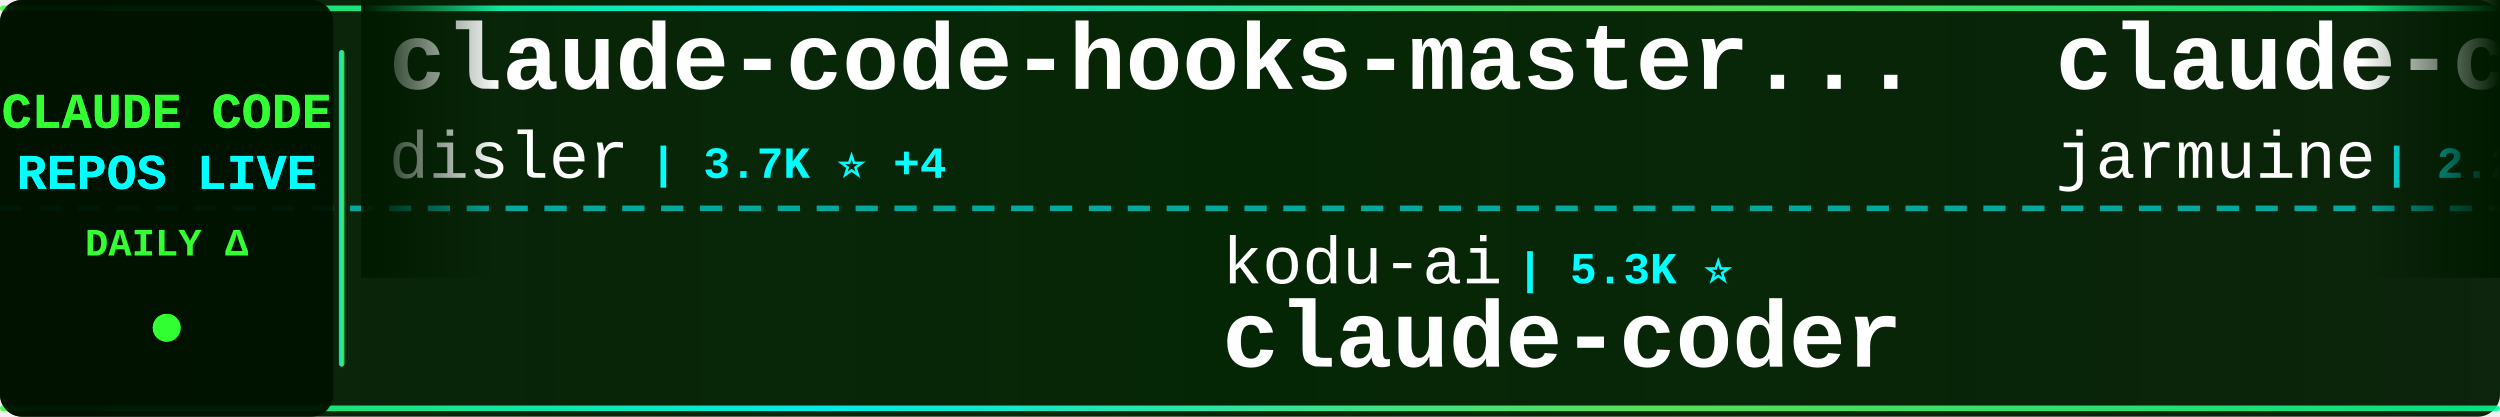
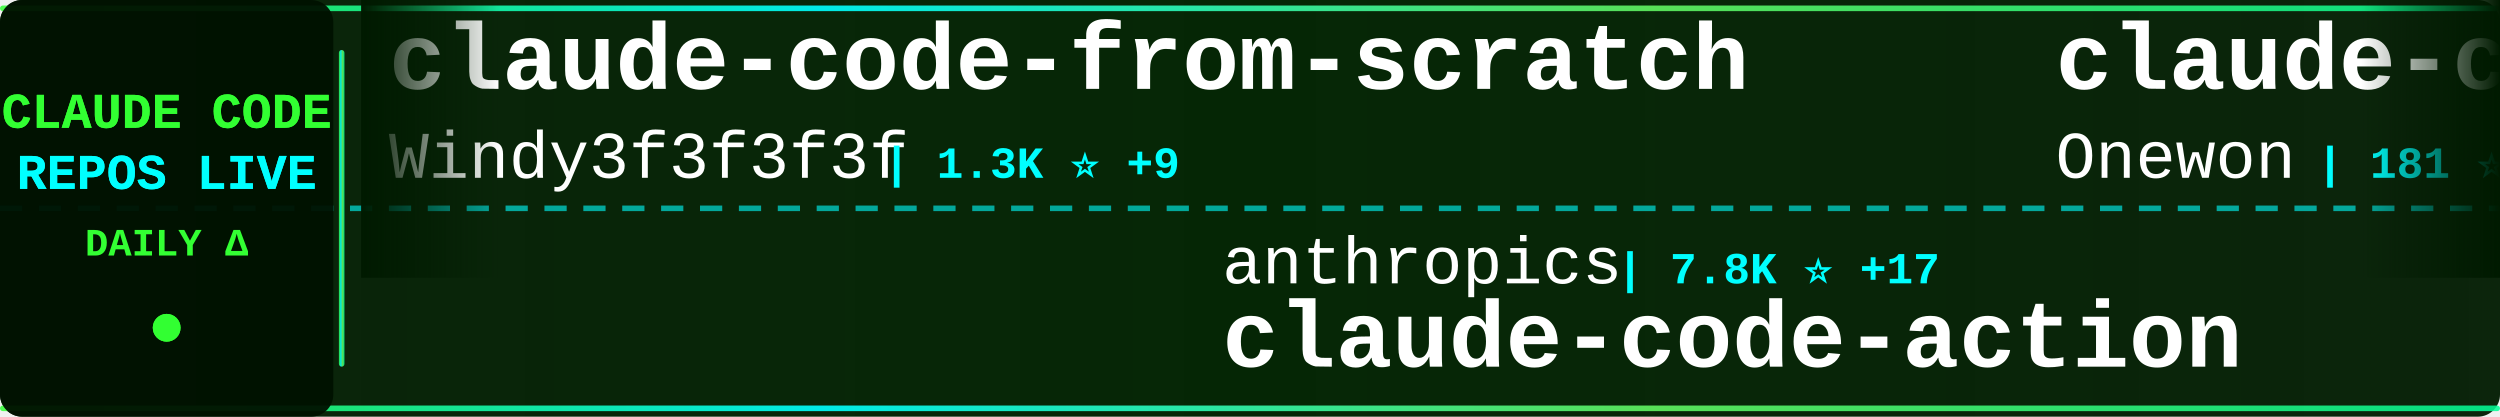
<svg xmlns="http://www.w3.org/2000/svg" width="900" height="150">
  <defs>
    <linearGradient id="tickerBg" x1="0%" y1="0%" x2="100%" y2="0%">
      <stop offset="0%" style="stop-color:#001a00;stop-opacity:0.95" />
      <stop offset="50%" style="stop-color:#002200;stop-opacity:0.98" />
      <stop offset="100%" style="stop-color:#001a00;stop-opacity:0.95" />
    </linearGradient>
    <linearGradient id="borderGrad" x1="0%" y1="0%" x2="100%" y2="0%">
      <stop offset="0%" style="stop-color:#33ff33;stop-opacity:0.85">
        <animate attributeName="stop-opacity" values="0.85;1;0.85" dur="2s" repeatCount="indefinite" />
      </stop>
      <stop offset="33%" style="stop-color:#00ffff;stop-opacity:0.9">
        <animate attributeName="stop-opacity" values="0.9;1;0.9" dur="2.2s" repeatCount="indefinite" />
      </stop>
      <stop offset="66%" style="stop-color:#66ff66;stop-opacity:0.85">
        <animate attributeName="stop-opacity" values="0.85;1;0.85" dur="1.8s" repeatCount="indefinite" />
      </stop>
      <stop offset="100%" style="stop-color:#00ff99;stop-opacity:0.85">
        <animate attributeName="stop-opacity" values="0.85;1;0.85" dur="2s" repeatCount="indefinite" />
      </stop>
    </linearGradient>
    <filter id="textGlow">
      <feGaussianBlur stdDeviation="0.1" result="coloredBlur" />
      <feMerge>
        <feMergeNode in="coloredBlur" />
        <feMergeNode in="SourceGraphic" />
      </feMerge>
    </filter>
    <filter id="metricGlow">
      <feGaussianBlur stdDeviation="0.2" result="coloredBlur" />
      <feMerge>
        <feMergeNode in="coloredBlur" />
        <feMergeNode in="SourceGraphic" />
      </feMerge>
    </filter>
    <linearGradient id="leftFade" x1="0%" y1="0%" x2="100%" y2="0%">
      <stop offset="0%" style="stop-color:#001a00;stop-opacity:1" />
      <stop offset="100%" style="stop-color:#001a00;stop-opacity:0" />
    </linearGradient>
    <linearGradient id="rightFade" x1="0%" y1="0%" x2="100%" y2="0%">
      <stop offset="0%" style="stop-color:#001a00;stop-opacity:0" />
      <stop offset="100%" style="stop-color:#001a00;stop-opacity:1" />
    </linearGradient>
  </defs>
  <rect width="900" height="150" fill="url(#tickerBg)" rx="8" />
  <rect x="0" y="2" width="900" height="2" fill="url(#borderGrad)" rx="1" />
  <rect x="0" y="146" width="900" height="2" fill="url(#borderGrad)" rx="1" />
  <line x1="0" y1="75" x2="900" y2="75" stroke="#00ffff" stroke-width="2" stroke-dasharray="8 6" opacity="0.6" />
  <rect x="0" y="0" width="120" height="150" fill="#001100" opacity="0.95" rx="8" />
  <text x="60" y="46" font-family="'Courier New', monospace" font-size="18" font-weight="bold" fill="#33ff33" text-anchor="middle" filter="url(#textGlow)">
    CLAUDE CODE
  </text>
  <text x="60" y="68" font-family="'Courier New', monospace" font-size="18" font-weight="bold" fill="#00ffff" text-anchor="middle" filter="url(#textGlow)">
    REPOS LIVE
  </text>
  <text x="60" y="92" font-family="'Courier New', monospace" font-size="14" font-weight="bold" fill="#33ff33" text-anchor="middle">
    DAILY Δ
  </text>
  <circle cx="60" cy="118" r="5" fill="#33ff33" filter="url(#metricGlow)">
    <animate attributeName="r" values="4;6;4" dur="1.5s" repeatCount="indefinite" />
    <animate attributeName="opacity" values="0.6;1;0.6" dur="1.5s" repeatCount="indefinite" />
  </circle>
  <rect x="122" y="18" width="2" height="114" fill="url(#borderGrad)" rx="1" />
  <clipPath id="tickerClip">
    <rect x="130" y="0" width="770" height="150" />
  </clipPath>
  <g clip-path="url(#tickerClip)">
    <g id="tickerItems">
      <animateTransform attributeName="transform" attributeType="XML" type="translate" from="0 0" to="-3000 0" dur="54s" repeatCount="indefinite" />
      <g transform="translate(0, 0)">
-         <text x="140" y="32" font-family="'Courier New', monospace" font-size="34" font-weight="bold" fill="#ffffff">claude-code-hooks-master...</text>
-         <text x="140" y="64" font-family="'Courier New', monospace" font-size="24" font-weight="normal" fill="#ffffff" opacity="1.0">disler</text>
-         <text x="234" y="64" font-family="'Courier New', monospace" font-size="16" font-weight="bold" fill="#00ffff"> | 3.7K ⭐ +4</text>
+         <text x="140" y="32" font-family="'Courier New', monospace" font-size="34" font-weight="bold" fill="#ffffff">claude-code-from-scratch</text>
+         <text x="140" y="64" font-family="'Courier New', monospace" font-size="24" font-weight="normal" fill="#ffffff" opacity="1.0">Windy3f3f3f3f</text>
+         <text x="318" y="64" font-family="'Courier New', monospace" font-size="16" font-weight="bold" fill="#00ffff"> | 1.3K ⭐ +9</text>
      </g>
      <g transform="translate(300, 0)">
-         <text x="140" y="102" font-family="'Courier New', monospace" font-size="24" font-weight="normal" fill="#ffffff" opacity="1.0">kodu-ai</text>
-         <text x="246" y="102" font-family="'Courier New', monospace" font-size="16" font-weight="bold" fill="#00ffff"> | 5.3K ⭐</text>
-         <text x="140" y="132" font-family="'Courier New', monospace" font-size="34" font-weight="bold" fill="#ffffff">claude-coder</text>
+         <text x="140" y="102" font-family="'Courier New', monospace" font-size="24" font-weight="normal" fill="#ffffff" opacity="1.0">anthropics</text>
+         <text x="282" y="102" font-family="'Courier New', monospace" font-size="16" font-weight="bold" fill="#00ffff"> | 7.8K ⭐ +17</text>
+         <text x="140" y="132" font-family="'Courier New', monospace" font-size="34" font-weight="bold" fill="#ffffff">claude-code-action</text>
      </g>
      <g transform="translate(600, 0)">
        <text x="140" y="32" font-family="'Courier New', monospace" font-size="34" font-weight="bold" fill="#ffffff">claude-code</text>
-         <text x="140" y="64" font-family="'Courier New', monospace" font-size="24" font-weight="normal" fill="#ffffff" opacity="1.0">jarmuine</text>
-         <text x="258" y="64" font-family="'Courier New', monospace" font-size="16" font-weight="bold" fill="#00ffff"> | 2.2K ⭐</text>
+         <text x="140" y="64" font-family="'Courier New', monospace" font-size="24" font-weight="normal" fill="#ffffff" opacity="1.0">Onewon</text>
+         <text x="234" y="64" font-family="'Courier New', monospace" font-size="16" font-weight="bold" fill="#00ffff"> | 181 ⭐</text>
      </g>
      <g transform="translate(900, 0)">
-         <text x="140" y="102" font-family="'Courier New', monospace" font-size="24" font-weight="normal" fill="#ffffff" opacity="1.0">xorespesp</text>
-         <text x="270" y="102" font-family="'Courier New', monospace" font-size="16" font-weight="bold" fill="#00ffff"> | 226 ⭐</text>
-         <text x="140" y="132" font-family="'Courier New', monospace" font-size="34" font-weight="bold" fill="#ffffff">claude-code</text>
+         <text x="140" y="102" font-family="'Courier New', monospace" font-size="24" font-weight="normal" fill="#ffffff" opacity="1.0">darcyegb</text>
+         <text x="258" y="102" font-family="'Courier New', monospace" font-size="16" font-weight="bold" fill="#00ffff"> | 711 ⭐</text>
+         <text x="140" y="132" font-family="'Courier New', monospace" font-size="34" font-weight="bold" fill="#ffffff">ClaudeCodeAgents</text>
      </g>
      <g transform="translate(1200, 0)">
-         <text x="140" y="32" font-family="'Courier New', monospace" font-size="34" font-weight="bold" fill="#ffffff">claude-code</text>
-         <text x="140" y="64" font-family="'Courier New', monospace" font-size="24" font-weight="normal" fill="#ffffff" opacity="1.0">codeaashu</text>
-         <text x="270" y="64" font-family="'Courier New', monospace" font-size="16" font-weight="bold" fill="#00ffff"> | 2.8K ⭐ +12</text>
+         <text x="140" y="32" font-family="'Courier New', monospace" font-size="34" font-weight="bold" fill="#ffffff">ClaudeCode</text>
+         <text x="140" y="64" font-family="'Courier New', monospace" font-size="24" font-weight="normal" fill="#ffffff" opacity="1.0">guanshan</text>
+         <text x="258" y="64" font-family="'Courier New', monospace" font-size="16" font-weight="bold" fill="#00ffff"> | 60 ⭐</text>
      </g>
      <g transform="translate(1500, 0)">
-         <text x="140" y="102" font-family="'Courier New', monospace" font-size="24" font-weight="normal" fill="#ffffff" opacity="1.0">sugyan</text>
-         <text x="234" y="102" font-family="'Courier New', monospace" font-size="16" font-weight="bold" fill="#00ffff"> | 1.1K ⭐</text>
-         <text x="140" y="132" font-family="'Courier New', monospace" font-size="34" font-weight="bold" fill="#ffffff">claude-code-webui</text>
+         <text x="140" y="102" font-family="'Courier New', monospace" font-size="24" font-weight="normal" fill="#ffffff" opacity="1.0">rohitg00</text>
+         <text x="258" y="102" font-family="'Courier New', monospace" font-size="16" font-weight="bold" fill="#00ffff"> | 1.9K ⭐ +9</text>
+         <text x="140" y="132" font-family="'Courier New', monospace" font-size="34" font-weight="bold" fill="#ffffff">awesome-claude-code-tool...</text>
      </g>
      <g transform="translate(1800, 0)">
-         <text x="140" y="32" font-family="'Courier New', monospace" font-size="34" font-weight="bold" fill="#ffffff">claude-code-templates</text>
-         <text x="140" y="64" font-family="'Courier New', monospace" font-size="24" font-weight="normal" fill="#ffffff" opacity="1.0">davila7</text>
-         <text x="246" y="64" font-family="'Courier New', monospace" font-size="16" font-weight="bold" fill="#00ffff"> | 27.7K ⭐ +21</text>
+         <text x="140" y="32" font-family="'Courier New', monospace" font-size="34" font-weight="bold" fill="#ffffff">claude-code-base-action</text>
+         <text x="140" y="64" font-family="'Courier New', monospace" font-size="24" font-weight="normal" fill="#ffffff" opacity="1.0">anthropics</text>
+         <text x="282" y="64" font-family="'Courier New', monospace" font-size="16" font-weight="bold" fill="#00ffff"> | 858 ⭐ +2</text>
      </g>
      <g transform="translate(2100, 0)">
-         <text x="140" y="102" font-family="'Courier New', monospace" font-size="24" font-weight="normal" fill="#ffffff" opacity="1.0">Onewon</text>
-         <text x="234" y="102" font-family="'Courier New', monospace" font-size="16" font-weight="bold" fill="#00ffff"> | 181 ⭐</text>
-         <text x="140" y="132" font-family="'Courier New', monospace" font-size="34" font-weight="bold" fill="#ffffff">claude-code</text>
+         <text x="140" y="102" font-family="'Courier New', monospace" font-size="24" font-weight="normal" fill="#ffffff" opacity="1.0">sickn33</text>
+         <text x="246" y="102" font-family="'Courier New', monospace" font-size="16" font-weight="bold" fill="#00ffff"> | 39.5K ⭐ +117</text>
+         <text x="140" y="132" font-family="'Courier New', monospace" font-size="34" font-weight="bold" fill="#ffffff">antigravity-awesome-skil...</text>
      </g>
      <g transform="translate(2400, 0)">
-         <text x="140" y="32" font-family="'Courier New', monospace" font-size="34" font-weight="bold" fill="#ffffff">claude-code</text>
-         <text x="140" y="64" font-family="'Courier New', monospace" font-size="24" font-weight="normal" fill="#ffffff" opacity="1.0">RishabhK103</text>
-         <text x="294" y="64" font-family="'Courier New', monospace" font-size="16" font-weight="bold" fill="#00ffff"> | 87 ⭐</text>
+         <text x="140" y="32" font-family="'Courier New', monospace" font-size="34" font-weight="bold" fill="#ffffff">claude-code-book</text>
+         <text x="140" y="64" font-family="'Courier New', monospace" font-size="24" font-weight="normal" fill="#ffffff" opacity="1.0">lintsinghua</text>
+         <text x="294" y="64" font-family="'Courier New', monospace" font-size="16" font-weight="bold" fill="#00ffff"> | 3.5K ⭐ +11</text>
      </g>
      <g transform="translate(2700, 0)">
-         <text x="140" y="102" font-family="'Courier New', monospace" font-size="24" font-weight="normal" fill="#ffffff" opacity="1.0">isboyjc</text>
-         <text x="246" y="102" font-family="'Courier New', monospace" font-size="16" font-weight="bold" fill="#00ffff"> | 158 ⭐ +1</text>
-         <text x="140" y="132" font-family="'Courier New', monospace" font-size="34" font-weight="bold" fill="#ffffff">claude-code</text>
+         <text x="140" y="102" font-family="'Courier New', monospace" font-size="24" font-weight="normal" fill="#ffffff" opacity="1.0">VoltAgent</text>
+         <text x="270" y="102" font-family="'Courier New', monospace" font-size="16" font-weight="bold" fill="#00ffff"> | 21.1K ⭐ +75</text>
+         <text x="140" y="132" font-family="'Courier New', monospace" font-size="34" font-weight="bold" fill="#ffffff">awesome-claude-code-suba...</text>
      </g>
      <g transform="translate(3000, 0)">
-         <text x="140" y="32" font-family="'Courier New', monospace" font-size="34" font-weight="bold" fill="#ffffff">claude-code-hooks-master...</text>
-         <text x="140" y="64" font-family="'Courier New', monospace" font-size="24" font-weight="normal" fill="#ffffff" opacity="1.0">disler</text>
-         <text x="234" y="64" font-family="'Courier New', monospace" font-size="16" font-weight="bold" fill="#00ffff"> | 3.7K ⭐ +4</text>
+         <text x="140" y="32" font-family="'Courier New', monospace" font-size="34" font-weight="bold" fill="#ffffff">claude-code-from-scratch</text>
+         <text x="140" y="64" font-family="'Courier New', monospace" font-size="24" font-weight="normal" fill="#ffffff" opacity="1.0">Windy3f3f3f3f</text>
+         <text x="318" y="64" font-family="'Courier New', monospace" font-size="16" font-weight="bold" fill="#00ffff"> | 1.3K ⭐ +9</text>
      </g>
      <g transform="translate(3300, 0)">
-         <text x="140" y="102" font-family="'Courier New', monospace" font-size="24" font-weight="normal" fill="#ffffff" opacity="1.0">kodu-ai</text>
-         <text x="246" y="102" font-family="'Courier New', monospace" font-size="16" font-weight="bold" fill="#00ffff"> | 5.3K ⭐</text>
-         <text x="140" y="132" font-family="'Courier New', monospace" font-size="34" font-weight="bold" fill="#ffffff">claude-coder</text>
+         <text x="140" y="102" font-family="'Courier New', monospace" font-size="24" font-weight="normal" fill="#ffffff" opacity="1.0">anthropics</text>
+         <text x="282" y="102" font-family="'Courier New', monospace" font-size="16" font-weight="bold" fill="#00ffff"> | 7.8K ⭐ +17</text>
+         <text x="140" y="132" font-family="'Courier New', monospace" font-size="34" font-weight="bold" fill="#ffffff">claude-code-action</text>
      </g>
      <g transform="translate(3600, 0)">
        <text x="140" y="32" font-family="'Courier New', monospace" font-size="34" font-weight="bold" fill="#ffffff">claude-code</text>
-         <text x="140" y="64" font-family="'Courier New', monospace" font-size="24" font-weight="normal" fill="#ffffff" opacity="1.0">jarmuine</text>
-         <text x="258" y="64" font-family="'Courier New', monospace" font-size="16" font-weight="bold" fill="#00ffff"> | 2.2K ⭐</text>
+         <text x="140" y="64" font-family="'Courier New', monospace" font-size="24" font-weight="normal" fill="#ffffff" opacity="1.0">Onewon</text>
+         <text x="234" y="64" font-family="'Courier New', monospace" font-size="16" font-weight="bold" fill="#00ffff"> | 181 ⭐</text>
      </g>
      <g transform="translate(3900, 0)">
-         <text x="140" y="102" font-family="'Courier New', monospace" font-size="24" font-weight="normal" fill="#ffffff" opacity="1.0">xorespesp</text>
-         <text x="270" y="102" font-family="'Courier New', monospace" font-size="16" font-weight="bold" fill="#00ffff"> | 226 ⭐</text>
-         <text x="140" y="132" font-family="'Courier New', monospace" font-size="34" font-weight="bold" fill="#ffffff">claude-code</text>
+         <text x="140" y="102" font-family="'Courier New', monospace" font-size="24" font-weight="normal" fill="#ffffff" opacity="1.0">darcyegb</text>
+         <text x="258" y="102" font-family="'Courier New', monospace" font-size="16" font-weight="bold" fill="#00ffff"> | 711 ⭐</text>
+         <text x="140" y="132" font-family="'Courier New', monospace" font-size="34" font-weight="bold" fill="#ffffff">ClaudeCodeAgents</text>
      </g>
    </g>
  </g>
  <rect x="130" y="0" width="50" height="100" fill="url(#leftFade)" />
  <rect x="850" y="0" width="50" height="100" fill="url(#rightFade)" />
</svg>
